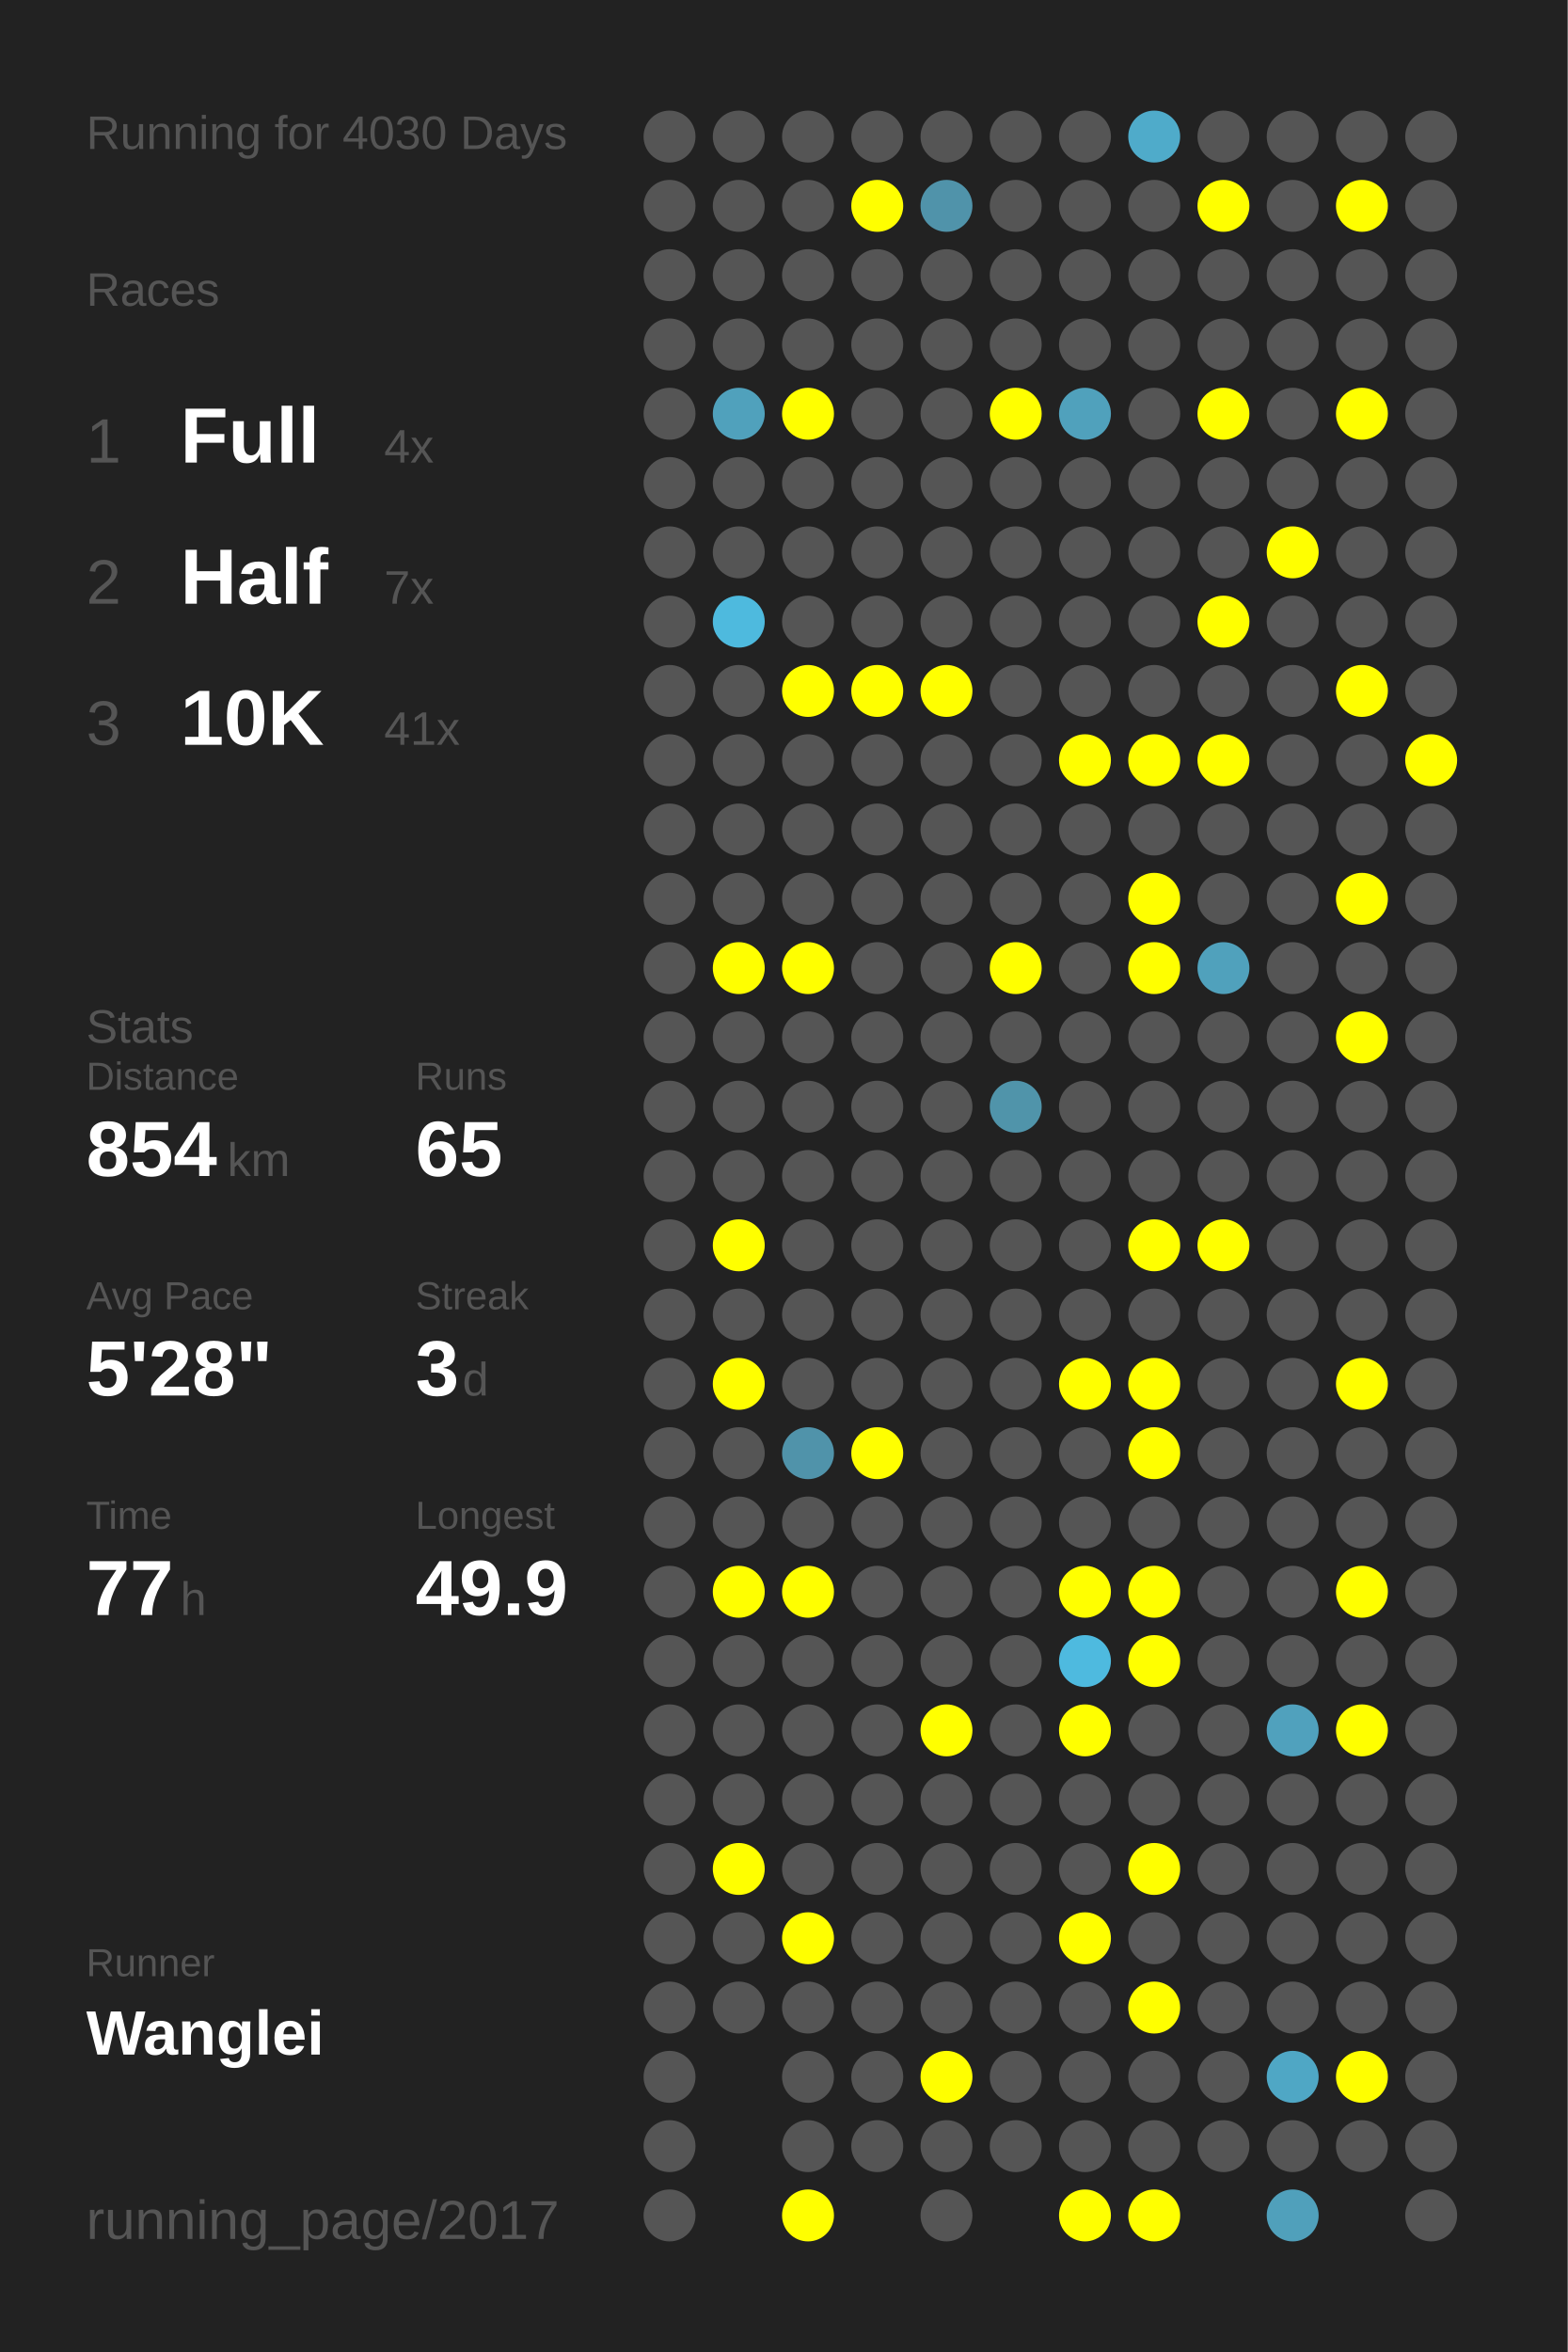
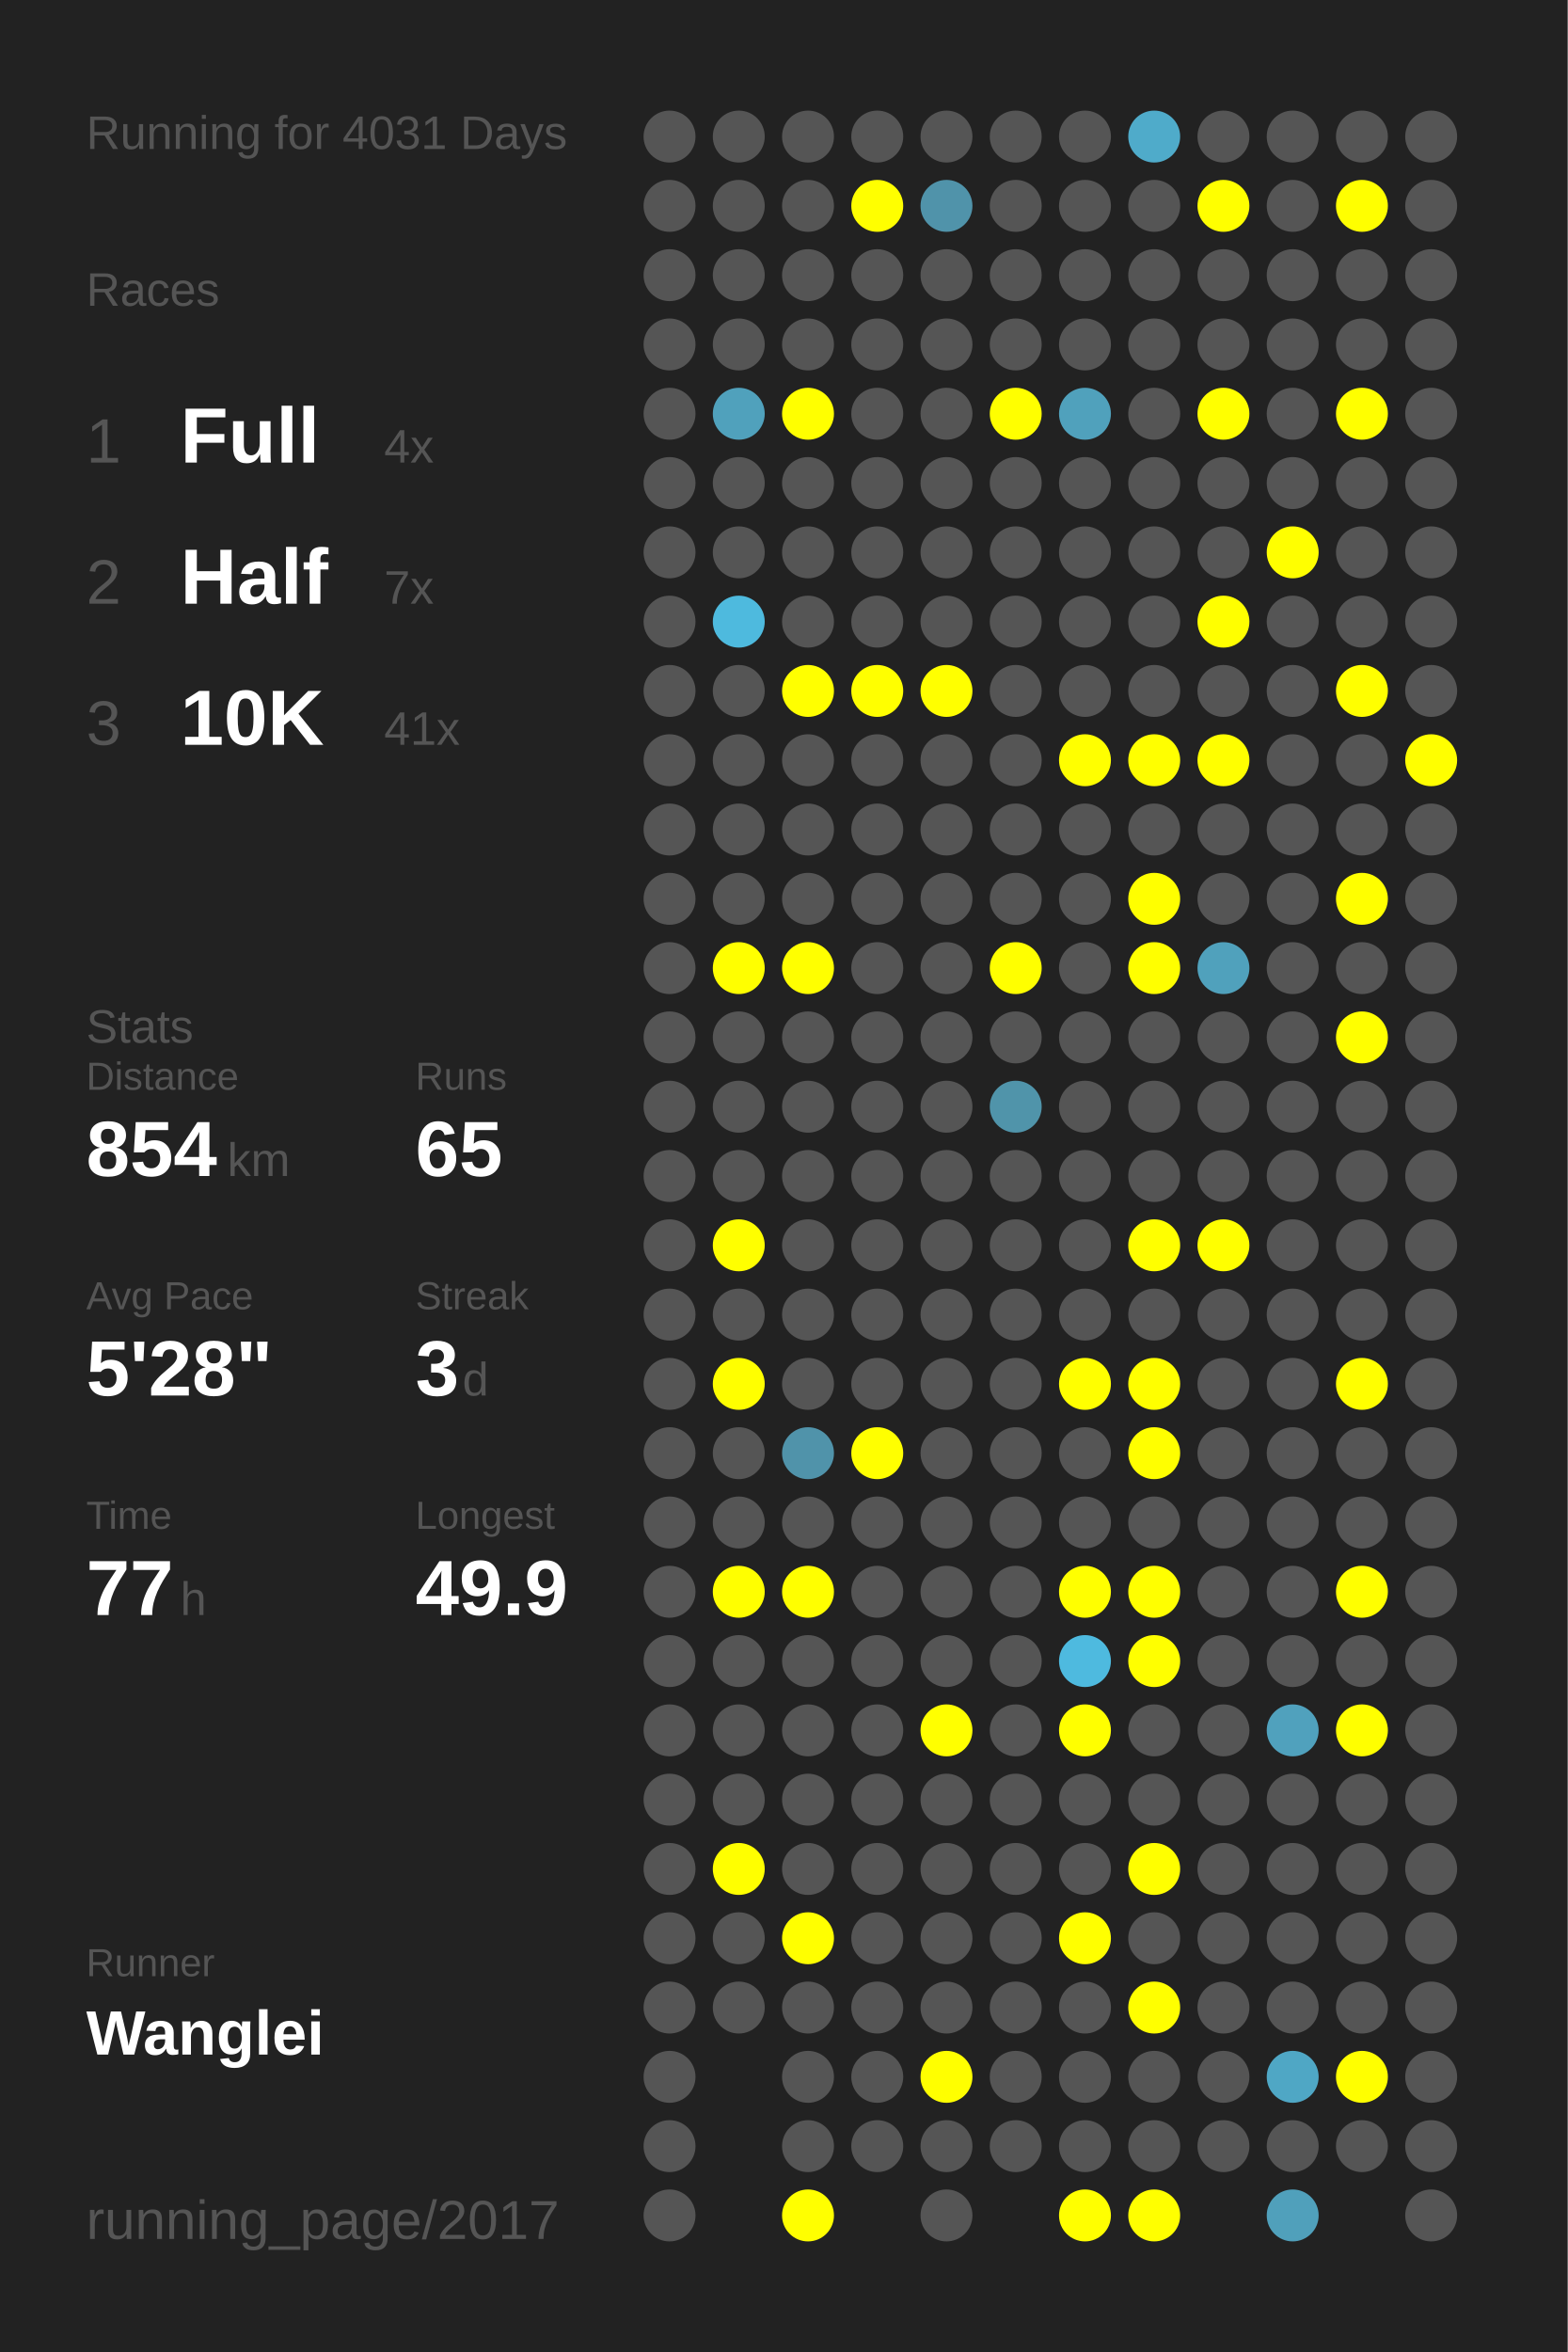
<svg xmlns="http://www.w3.org/2000/svg" baseProfile="full" height="300mm" version="1.1" viewBox="0,0,200,300" width="200mm">
  <defs />
  <rect fill="#222222" height="300" width="200" x="0" y="0" />
-   <text fill="#555555" style="font-size:6px; font-family:Arial;" x="11" y="19">Running for 4030 Days</text>
+   <text fill="#555555" style="font-size:6px; font-family:Arial;" x="11" y="19">Running for 4031 Days</text>
  <text fill="#555555" style="font-size:6px; font-family:Arial;" x="11" y="39">Races</text>
  <text fill="#555555" style="font-size:8px; font-family:Arial;" x="11" y="59">1</text>
  <text fill="#FFFFFF" style="font-size:10px; font-family:Arial; font-weight:bold;" x="23" y="59">Full</text>
  <text fill="#555555" style="font-size:6px; font-family:Arial;" x="49" y="59">4x</text>
  <text fill="#555555" style="font-size:8px; font-family:Arial;" x="11" y="77">2</text>
  <text fill="#FFFFFF" style="font-size:10px; font-family:Arial; font-weight:bold;" x="23" y="77">Half</text>
  <text fill="#555555" style="font-size:6px; font-family:Arial;" x="49" y="77">7x</text>
  <text fill="#555555" style="font-size:8px; font-family:Arial;" x="11" y="95">3</text>
  <text fill="#FFFFFF" style="font-size:10px; font-family:Arial; font-weight:bold;" x="23" y="95">10K</text>
  <text fill="#555555" style="font-size:6px; font-family:Arial;" x="49" y="95">41x</text>
  <text fill="#555555" style="font-size:6px; font-family:Arial;" x="11" y="133">Stats</text>
  <text fill="#555555" style="font-size:5px; font-family:Arial;" x="11" y="139">Distance</text>
  <text fill="#FFFFFF" style="font-size:10px; font-family:Arial; font-weight:bold;" x="11" y="150">854</text>
  <text fill="#555555" style="font-size:6px; font-family:Arial;" x="29" y="150">km</text>
  <text fill="#555555" style="font-size:5px; font-family:Arial;" x="53" y="139">Runs</text>
  <text fill="#FFFFFF" style="font-size:10px; font-family:Arial; font-weight:bold;" x="53" y="150">65</text>
  <text fill="#555555" style="font-size:5px; font-family:Arial;" x="11" y="167">Avg Pace</text>
  <text fill="#FFFFFF" style="font-size:10px; font-family:Arial; font-weight:bold;" x="11" y="178">5'28"</text>
  <text fill="#555555" style="font-size:5px; font-family:Arial;" x="53" y="167">Streak</text>
  <text fill="#FFFFFF" style="font-size:10px; font-family:Arial; font-weight:bold;" x="53" y="178">3</text>
  <text fill="#555555" style="font-size:6px; font-family:Arial;" x="59" y="178">d</text>
  <text fill="#555555" style="font-size:5px; font-family:Arial;" x="11" y="195">Time</text>
  <text fill="#FFFFFF" style="font-size:10px; font-family:Arial; font-weight:bold;" x="11" y="206">77</text>
  <text fill="#555555" style="font-size:6px; font-family:Arial;" x="23" y="206">h</text>
  <text fill="#555555" style="font-size:5px; font-family:Arial;" x="53" y="195">Longest</text>
  <text fill="#FFFFFF" style="font-size:10px; font-family:Arial; font-weight:bold;" x="53" y="206">49.9</text>
  <text fill="#555555" style="font-size:5px; font-family:Arial;" x="11" y="252.065">Runner</text>
  <text fill="#FFFFFF" style="font-size:8px; font-family:Arial; font-weight:bold;" x="11" y="262.065">Wanglei</text>
  <text fill="#555555" style="font-size:7px; font-family:Arial;" x="11" y="285.581">running_page/2017</text>
  <circle cx="85.417" cy="17.419" fill="#555555" r="3.312" />
  <circle cx="85.417" cy="26.258" fill="#555555" r="3.312" />
  <circle cx="85.417" cy="35.097" fill="#555555" r="3.312" />
  <circle cx="85.417" cy="43.935" fill="#555555" r="3.312" />
  <circle cx="85.417" cy="52.774" fill="#555555" r="3.312" />
  <circle cx="85.417" cy="61.613" fill="#555555" r="3.312" />
  <circle cx="85.417" cy="70.452" fill="#555555" r="3.312" />
  <circle cx="85.417" cy="79.29" fill="#555555" r="3.312" />
  <circle cx="85.417" cy="88.129" fill="#555555" r="3.312" />
  <circle cx="85.417" cy="96.968" fill="#555555" r="3.312" />
  <circle cx="85.417" cy="105.806" fill="#555555" r="3.312" />
  <circle cx="85.417" cy="114.645" fill="#555555" r="3.312" />
  <circle cx="85.417" cy="123.484" fill="#555555" r="3.312" />
  <circle cx="85.417" cy="132.323" fill="#555555" r="3.312" />
  <circle cx="85.417" cy="141.161" fill="#555555" r="3.312" />
  <circle cx="85.417" cy="150" fill="#555555" r="3.312" />
  <circle cx="85.417" cy="158.839" fill="#555555" r="3.312" />
  <circle cx="85.417" cy="167.677" fill="#555555" r="3.312" />
  <circle cx="85.417" cy="176.516" fill="#555555" r="3.312" />
  <circle cx="85.417" cy="185.355" fill="#555555" r="3.312" />
  <circle cx="85.417" cy="194.194" fill="#555555" r="3.312" />
  <circle cx="85.417" cy="203.032" fill="#555555" r="3.312" />
  <circle cx="85.417" cy="211.871" fill="#555555" r="3.312" />
  <circle cx="85.417" cy="220.71" fill="#555555" r="3.312" />
  <circle cx="85.417" cy="229.548" fill="#555555" r="3.312" />
  <circle cx="85.417" cy="238.387" fill="#555555" r="3.312" />
  <circle cx="85.417" cy="247.226" fill="#555555" r="3.312" />
  <circle cx="85.417" cy="256.065" fill="#555555" r="3.312" />
  <circle cx="85.417" cy="264.903" fill="#555555" r="3.312" />
  <circle cx="85.417" cy="273.742" fill="#555555" r="3.312" />
  <circle cx="85.417" cy="282.581" fill="#555555" r="3.312" />
  <circle cx="94.25" cy="17.419" fill="#555555" r="3.312" />
  <circle cx="94.25" cy="26.258" fill="#555555" r="3.312" />
  <circle cx="94.25" cy="35.097" fill="#555555" r="3.312" />
  <circle cx="94.25" cy="43.935" fill="#555555" r="3.312" />
  <circle cx="94.25" cy="52.774" fill="#50a1bc" r="3.312" />
  <circle cx="94.25" cy="61.613" fill="#555555" r="3.312" />
  <circle cx="94.25" cy="70.452" fill="#555555" r="3.312" />
  <circle cx="94.25" cy="79.29" fill="#4ebade" r="3.312" />
  <circle cx="94.25" cy="88.129" fill="#555555" r="3.312" />
  <circle cx="94.25" cy="96.968" fill="#555555" r="3.312" />
  <circle cx="94.25" cy="105.806" fill="#555555" r="3.312" />
  <circle cx="94.25" cy="114.645" fill="#555555" r="3.312" />
  <circle cx="94.25" cy="123.484" fill="#FFFF00" r="3.312" />
  <circle cx="94.25" cy="132.323" fill="#555555" r="3.312" />
  <circle cx="94.25" cy="141.161" fill="#555555" r="3.312" />
  <circle cx="94.25" cy="150" fill="#555555" r="3.312" />
  <circle cx="94.25" cy="158.839" fill="#FFFF00" r="3.312" />
  <circle cx="94.25" cy="167.677" fill="#555555" r="3.312" />
  <circle cx="94.25" cy="176.516" fill="#FFFF00" r="3.312" />
  <circle cx="94.25" cy="185.355" fill="#555555" r="3.312" />
  <circle cx="94.25" cy="194.194" fill="#555555" r="3.312" />
  <circle cx="94.25" cy="203.032" fill="#FFFF00" r="3.312" />
  <circle cx="94.25" cy="211.871" fill="#555555" r="3.312" />
  <circle cx="94.25" cy="220.71" fill="#555555" r="3.312" />
  <circle cx="94.25" cy="229.548" fill="#555555" r="3.312" />
  <circle cx="94.25" cy="238.387" fill="#FFFF00" r="3.312" />
  <circle cx="94.25" cy="247.226" fill="#555555" r="3.312" />
  <circle cx="94.25" cy="256.065" fill="#555555" r="3.312" />
  <circle cx="103.083" cy="17.419" fill="#555555" r="3.312" />
  <circle cx="103.083" cy="26.258" fill="#555555" r="3.312" />
  <circle cx="103.083" cy="35.097" fill="#555555" r="3.312" />
  <circle cx="103.083" cy="43.935" fill="#555555" r="3.312" />
  <circle cx="103.083" cy="52.774" fill="#FFFF00" r="3.312" />
  <circle cx="103.083" cy="61.613" fill="#555555" r="3.312" />
  <circle cx="103.083" cy="70.452" fill="#555555" r="3.312" />
  <circle cx="103.083" cy="79.29" fill="#555555" r="3.312" />
  <circle cx="103.083" cy="88.129" fill="#FFFF00" r="3.312" />
  <circle cx="103.083" cy="96.968" fill="#555555" r="3.312" />
  <circle cx="103.083" cy="105.806" fill="#555555" r="3.312" />
  <circle cx="103.083" cy="114.645" fill="#555555" r="3.312" />
  <circle cx="103.083" cy="123.484" fill="#FFFF00" r="3.312" />
  <circle cx="103.083" cy="132.323" fill="#555555" r="3.312" />
  <circle cx="103.083" cy="141.161" fill="#555555" r="3.312" />
  <circle cx="103.083" cy="150" fill="#555555" r="3.312" />
  <circle cx="103.083" cy="158.839" fill="#555555" r="3.312" />
  <circle cx="103.083" cy="167.677" fill="#555555" r="3.312" />
  <circle cx="103.083" cy="176.516" fill="#555555" r="3.312" />
  <circle cx="103.083" cy="185.355" fill="#5093aa" r="3.312" />
  <circle cx="103.083" cy="194.194" fill="#555555" r="3.312" />
  <circle cx="103.083" cy="203.032" fill="#FFFF00" r="3.312" />
  <circle cx="103.083" cy="211.871" fill="#555555" r="3.312" />
  <circle cx="103.083" cy="220.71" fill="#555555" r="3.312" />
  <circle cx="103.083" cy="229.548" fill="#555555" r="3.312" />
  <circle cx="103.083" cy="238.387" fill="#555555" r="3.312" />
  <circle cx="103.083" cy="247.226" fill="#FFFF00" r="3.312" />
  <circle cx="103.083" cy="256.065" fill="#555555" r="3.312" />
  <circle cx="103.083" cy="264.903" fill="#555555" r="3.312" />
  <circle cx="103.083" cy="273.742" fill="#555555" r="3.312" />
  <circle cx="103.083" cy="282.581" fill="#FFFF00" r="3.312" />
  <circle cx="111.917" cy="17.419" fill="#555555" r="3.312" />
  <circle cx="111.917" cy="26.258" fill="#FFFF00" r="3.312" />
  <circle cx="111.917" cy="35.097" fill="#555555" r="3.312" />
  <circle cx="111.917" cy="43.935" fill="#555555" r="3.312" />
  <circle cx="111.917" cy="52.774" fill="#555555" r="3.312" />
  <circle cx="111.917" cy="61.613" fill="#555555" r="3.312" />
  <circle cx="111.917" cy="70.452" fill="#555555" r="3.312" />
  <circle cx="111.917" cy="79.29" fill="#555555" r="3.312" />
  <circle cx="111.917" cy="88.129" fill="#FFFF00" r="3.312" />
  <circle cx="111.917" cy="96.968" fill="#555555" r="3.312" />
  <circle cx="111.917" cy="105.806" fill="#555555" r="3.312" />
  <circle cx="111.917" cy="114.645" fill="#555555" r="3.312" />
  <circle cx="111.917" cy="123.484" fill="#555555" r="3.312" />
  <circle cx="111.917" cy="132.323" fill="#555555" r="3.312" />
  <circle cx="111.917" cy="141.161" fill="#555555" r="3.312" />
  <circle cx="111.917" cy="150" fill="#555555" r="3.312" />
  <circle cx="111.917" cy="158.839" fill="#555555" r="3.312" />
  <circle cx="111.917" cy="167.677" fill="#555555" r="3.312" />
  <circle cx="111.917" cy="176.516" fill="#555555" r="3.312" />
  <circle cx="111.917" cy="185.355" fill="#FFFF00" r="3.312" />
  <circle cx="111.917" cy="194.194" fill="#555555" r="3.312" />
  <circle cx="111.917" cy="203.032" fill="#555555" r="3.312" />
  <circle cx="111.917" cy="211.871" fill="#555555" r="3.312" />
  <circle cx="111.917" cy="220.71" fill="#555555" r="3.312" />
  <circle cx="111.917" cy="229.548" fill="#555555" r="3.312" />
  <circle cx="111.917" cy="238.387" fill="#555555" r="3.312" />
  <circle cx="111.917" cy="247.226" fill="#555555" r="3.312" />
  <circle cx="111.917" cy="256.065" fill="#555555" r="3.312" />
  <circle cx="111.917" cy="264.903" fill="#555555" r="3.312" />
  <circle cx="111.917" cy="273.742" fill="#555555" r="3.312" />
  <circle cx="120.75" cy="17.419" fill="#555555" r="3.312" />
  <circle cx="120.75" cy="26.258" fill="#5093aa" r="3.312" />
  <circle cx="120.75" cy="35.097" fill="#555555" r="3.312" />
  <circle cx="120.75" cy="43.935" fill="#555555" r="3.312" />
  <circle cx="120.75" cy="52.774" fill="#555555" r="3.312" />
  <circle cx="120.75" cy="61.613" fill="#555555" r="3.312" />
  <circle cx="120.75" cy="70.452" fill="#555555" r="3.312" />
  <circle cx="120.75" cy="79.29" fill="#555555" r="3.312" />
  <circle cx="120.75" cy="88.129" fill="#FFFF00" r="3.312" />
  <circle cx="120.75" cy="96.968" fill="#555555" r="3.312" />
  <circle cx="120.75" cy="105.806" fill="#555555" r="3.312" />
  <circle cx="120.75" cy="114.645" fill="#555555" r="3.312" />
  <circle cx="120.75" cy="123.484" fill="#555555" r="3.312" />
  <circle cx="120.75" cy="132.323" fill="#555555" r="3.312" />
  <circle cx="120.75" cy="141.161" fill="#555555" r="3.312" />
  <circle cx="120.75" cy="150" fill="#555555" r="3.312" />
  <circle cx="120.75" cy="158.839" fill="#555555" r="3.312" />
  <circle cx="120.75" cy="167.677" fill="#555555" r="3.312" />
  <circle cx="120.75" cy="176.516" fill="#555555" r="3.312" />
  <circle cx="120.75" cy="185.355" fill="#555555" r="3.312" />
  <circle cx="120.75" cy="194.194" fill="#555555" r="3.312" />
  <circle cx="120.75" cy="203.032" fill="#555555" r="3.312" />
  <circle cx="120.75" cy="211.871" fill="#555555" r="3.312" />
  <circle cx="120.75" cy="220.71" fill="#FFFF00" r="3.312" />
  <circle cx="120.75" cy="229.548" fill="#555555" r="3.312" />
  <circle cx="120.75" cy="238.387" fill="#555555" r="3.312" />
  <circle cx="120.75" cy="247.226" fill="#555555" r="3.312" />
  <circle cx="120.75" cy="256.065" fill="#555555" r="3.312" />
  <circle cx="120.75" cy="264.903" fill="#FFFF00" r="3.312" />
  <circle cx="120.75" cy="273.742" fill="#555555" r="3.312" />
  <circle cx="120.75" cy="282.581" fill="#555555" r="3.312" />
  <circle cx="129.583" cy="17.419" fill="#555555" r="3.312" />
  <circle cx="129.583" cy="26.258" fill="#555555" r="3.312" />
  <circle cx="129.583" cy="35.097" fill="#555555" r="3.312" />
  <circle cx="129.583" cy="43.935" fill="#555555" r="3.312" />
  <circle cx="129.583" cy="52.774" fill="#FFFF00" r="3.312" />
  <circle cx="129.583" cy="61.613" fill="#555555" r="3.312" />
  <circle cx="129.583" cy="70.452" fill="#555555" r="3.312" />
  <circle cx="129.583" cy="79.29" fill="#555555" r="3.312" />
  <circle cx="129.583" cy="88.129" fill="#555555" r="3.312" />
  <circle cx="129.583" cy="96.968" fill="#555555" r="3.312" />
  <circle cx="129.583" cy="105.806" fill="#555555" r="3.312" />
  <circle cx="129.583" cy="114.645" fill="#555555" r="3.312" />
  <circle cx="129.583" cy="123.484" fill="#FFFF00" r="3.312" />
  <circle cx="129.583" cy="132.323" fill="#555555" r="3.312" />
  <circle cx="129.583" cy="141.161" fill="#5094aa" r="3.312" />
  <circle cx="129.583" cy="150" fill="#555555" r="3.312" />
  <circle cx="129.583" cy="158.839" fill="#555555" r="3.312" />
  <circle cx="129.583" cy="167.677" fill="#555555" r="3.312" />
  <circle cx="129.583" cy="176.516" fill="#555555" r="3.312" />
  <circle cx="129.583" cy="185.355" fill="#555555" r="3.312" />
  <circle cx="129.583" cy="194.194" fill="#555555" r="3.312" />
  <circle cx="129.583" cy="203.032" fill="#555555" r="3.312" />
  <circle cx="129.583" cy="211.871" fill="#555555" r="3.312" />
  <circle cx="129.583" cy="220.71" fill="#555555" r="3.312" />
  <circle cx="129.583" cy="229.548" fill="#555555" r="3.312" />
  <circle cx="129.583" cy="238.387" fill="#555555" r="3.312" />
  <circle cx="129.583" cy="247.226" fill="#555555" r="3.312" />
  <circle cx="129.583" cy="256.065" fill="#555555" r="3.312" />
  <circle cx="129.583" cy="264.903" fill="#555555" r="3.312" />
  <circle cx="129.583" cy="273.742" fill="#555555" r="3.312" />
  <circle cx="138.417" cy="17.419" fill="#555555" r="3.312" />
  <circle cx="138.417" cy="26.258" fill="#555555" r="3.312" />
  <circle cx="138.417" cy="35.097" fill="#555555" r="3.312" />
  <circle cx="138.417" cy="43.935" fill="#555555" r="3.312" />
  <circle cx="138.417" cy="52.774" fill="#50a1bc" r="3.312" />
  <circle cx="138.417" cy="61.613" fill="#555555" r="3.312" />
  <circle cx="138.417" cy="70.452" fill="#555555" r="3.312" />
  <circle cx="138.417" cy="79.29" fill="#555555" r="3.312" />
  <circle cx="138.417" cy="88.129" fill="#555555" r="3.312" />
  <circle cx="138.417" cy="96.968" fill="#FFFF00" r="3.312" />
  <circle cx="138.417" cy="105.806" fill="#555555" r="3.312" />
  <circle cx="138.417" cy="114.645" fill="#555555" r="3.312" />
  <circle cx="138.417" cy="123.484" fill="#555555" r="3.312" />
  <circle cx="138.417" cy="132.323" fill="#555555" r="3.312" />
  <circle cx="138.417" cy="141.161" fill="#555555" r="3.312" />
  <circle cx="138.417" cy="150" fill="#555555" r="3.312" />
  <circle cx="138.417" cy="158.839" fill="#555555" r="3.312" />
  <circle cx="138.417" cy="167.677" fill="#555555" r="3.312" />
  <circle cx="138.417" cy="176.516" fill="#FFFF00" r="3.312" />
  <circle cx="138.417" cy="185.355" fill="#555555" r="3.312" />
  <circle cx="138.417" cy="194.194" fill="#555555" r="3.312" />
  <circle cx="138.417" cy="203.032" fill="#FFFF00" r="3.312" />
  <circle cx="138.417" cy="211.871" fill="#4ebadf" r="3.312" />
  <circle cx="138.417" cy="220.71" fill="#FFFF00" r="3.312" />
  <circle cx="138.417" cy="229.548" fill="#555555" r="3.312" />
  <circle cx="138.417" cy="238.387" fill="#555555" r="3.312" />
  <circle cx="138.417" cy="247.226" fill="#FFFF00" r="3.312" />
  <circle cx="138.417" cy="256.065" fill="#555555" r="3.312" />
  <circle cx="138.417" cy="264.903" fill="#555555" r="3.312" />
  <circle cx="138.417" cy="273.742" fill="#555555" r="3.312" />
  <circle cx="138.417" cy="282.581" fill="#FFFF00" r="3.312" />
  <circle cx="147.25" cy="17.419" fill="#4fabca" r="3.312" />
  <circle cx="147.25" cy="26.258" fill="#555555" r="3.312" />
  <circle cx="147.25" cy="35.097" fill="#555555" r="3.312" />
  <circle cx="147.25" cy="43.935" fill="#555555" r="3.312" />
  <circle cx="147.25" cy="52.774" fill="#555555" r="3.312" />
  <circle cx="147.25" cy="61.613" fill="#555555" r="3.312" />
  <circle cx="147.25" cy="70.452" fill="#555555" r="3.312" />
  <circle cx="147.25" cy="79.29" fill="#555555" r="3.312" />
  <circle cx="147.25" cy="88.129" fill="#555555" r="3.312" />
  <circle cx="147.25" cy="96.968" fill="#FFFF00" r="3.312" />
  <circle cx="147.25" cy="105.806" fill="#555555" r="3.312" />
  <circle cx="147.25" cy="114.645" fill="#FFFF00" r="3.312" />
  <circle cx="147.25" cy="123.484" fill="#FFFF00" r="3.312" />
  <circle cx="147.25" cy="132.323" fill="#555555" r="3.312" />
  <circle cx="147.25" cy="141.161" fill="#555555" r="3.312" />
  <circle cx="147.25" cy="150" fill="#555555" r="3.312" />
  <circle cx="147.25" cy="158.839" fill="#FFFF00" r="3.312" />
  <circle cx="147.25" cy="167.677" fill="#555555" r="3.312" />
  <circle cx="147.25" cy="176.516" fill="#FFFF00" r="3.312" />
  <circle cx="147.25" cy="185.355" fill="#FFFF00" r="3.312" />
  <circle cx="147.25" cy="194.194" fill="#555555" r="3.312" />
  <circle cx="147.25" cy="203.032" fill="#FFFF00" r="3.312" />
  <circle cx="147.25" cy="211.871" fill="#FFFF00" r="3.312" />
  <circle cx="147.25" cy="220.71" fill="#555555" r="3.312" />
  <circle cx="147.25" cy="229.548" fill="#555555" r="3.312" />
  <circle cx="147.25" cy="238.387" fill="#FFFF00" r="3.312" />
  <circle cx="147.25" cy="247.226" fill="#555555" r="3.312" />
  <circle cx="147.25" cy="256.065" fill="#FFFF00" r="3.312" />
  <circle cx="147.25" cy="264.903" fill="#555555" r="3.312" />
  <circle cx="147.25" cy="273.742" fill="#555555" r="3.312" />
  <circle cx="147.25" cy="282.581" fill="#FFFF00" r="3.312" />
  <circle cx="156.083" cy="17.419" fill="#555555" r="3.312" />
  <circle cx="156.083" cy="26.258" fill="#FFFF00" r="3.312" />
  <circle cx="156.083" cy="35.097" fill="#555555" r="3.312" />
  <circle cx="156.083" cy="43.935" fill="#555555" r="3.312" />
  <circle cx="156.083" cy="52.774" fill="#FFFF00" r="3.312" />
  <circle cx="156.083" cy="61.613" fill="#555555" r="3.312" />
  <circle cx="156.083" cy="70.452" fill="#555555" r="3.312" />
  <circle cx="156.083" cy="79.29" fill="#FFFF00" r="3.312" />
  <circle cx="156.083" cy="88.129" fill="#555555" r="3.312" />
  <circle cx="156.083" cy="96.968" fill="#FFFF00" r="3.312" />
  <circle cx="156.083" cy="105.806" fill="#555555" r="3.312" />
  <circle cx="156.083" cy="114.645" fill="#555555" r="3.312" />
  <circle cx="156.083" cy="123.484" fill="#50a1bc" r="3.312" />
  <circle cx="156.083" cy="132.323" fill="#555555" r="3.312" />
  <circle cx="156.083" cy="141.161" fill="#555555" r="3.312" />
  <circle cx="156.083" cy="150" fill="#555555" r="3.312" />
  <circle cx="156.083" cy="158.839" fill="#FFFF00" r="3.312" />
  <circle cx="156.083" cy="167.677" fill="#555555" r="3.312" />
  <circle cx="156.083" cy="176.516" fill="#555555" r="3.312" />
  <circle cx="156.083" cy="185.355" fill="#555555" r="3.312" />
  <circle cx="156.083" cy="194.194" fill="#555555" r="3.312" />
  <circle cx="156.083" cy="203.032" fill="#555555" r="3.312" />
  <circle cx="156.083" cy="211.871" fill="#555555" r="3.312" />
  <circle cx="156.083" cy="220.71" fill="#555555" r="3.312" />
  <circle cx="156.083" cy="229.548" fill="#555555" r="3.312" />
  <circle cx="156.083" cy="238.387" fill="#555555" r="3.312" />
  <circle cx="156.083" cy="247.226" fill="#555555" r="3.312" />
  <circle cx="156.083" cy="256.065" fill="#555555" r="3.312" />
  <circle cx="156.083" cy="264.903" fill="#555555" r="3.312" />
  <circle cx="156.083" cy="273.742" fill="#555555" r="3.312" />
  <circle cx="164.917" cy="17.419" fill="#555555" r="3.312" />
  <circle cx="164.917" cy="26.258" fill="#555555" r="3.312" />
  <circle cx="164.917" cy="35.097" fill="#555555" r="3.312" />
  <circle cx="164.917" cy="43.935" fill="#555555" r="3.312" />
  <circle cx="164.917" cy="52.774" fill="#555555" r="3.312" />
  <circle cx="164.917" cy="61.613" fill="#555555" r="3.312" />
  <circle cx="164.917" cy="70.452" fill="#FFFF00" r="3.312" />
  <circle cx="164.917" cy="79.29" fill="#555555" r="3.312" />
  <circle cx="164.917" cy="88.129" fill="#555555" r="3.312" />
  <circle cx="164.917" cy="96.968" fill="#555555" r="3.312" />
  <circle cx="164.917" cy="105.806" fill="#555555" r="3.312" />
  <circle cx="164.917" cy="114.645" fill="#555555" r="3.312" />
  <circle cx="164.917" cy="123.484" fill="#555555" r="3.312" />
  <circle cx="164.917" cy="132.323" fill="#555555" r="3.312" />
  <circle cx="164.917" cy="141.161" fill="#555555" r="3.312" />
  <circle cx="164.917" cy="150" fill="#555555" r="3.312" />
  <circle cx="164.917" cy="158.839" fill="#555555" r="3.312" />
  <circle cx="164.917" cy="167.677" fill="#555555" r="3.312" />
  <circle cx="164.917" cy="176.516" fill="#555555" r="3.312" />
  <circle cx="164.917" cy="185.355" fill="#555555" r="3.312" />
  <circle cx="164.917" cy="194.194" fill="#555555" r="3.312" />
  <circle cx="164.917" cy="203.032" fill="#555555" r="3.312" />
  <circle cx="164.917" cy="211.871" fill="#555555" r="3.312" />
  <circle cx="164.917" cy="220.71" fill="#50a1bd" r="3.312" />
  <circle cx="164.917" cy="229.548" fill="#555555" r="3.312" />
  <circle cx="164.917" cy="238.387" fill="#555555" r="3.312" />
  <circle cx="164.917" cy="247.226" fill="#555555" r="3.312" />
  <circle cx="164.917" cy="256.065" fill="#555555" r="3.312" />
  <circle cx="164.917" cy="264.903" fill="#4fa7c5" r="3.312" />
  <circle cx="164.917" cy="273.742" fill="#555555" r="3.312" />
  <circle cx="164.917" cy="282.581" fill="#50a0bb" r="3.312" />
  <circle cx="173.75" cy="17.419" fill="#555555" r="3.312" />
  <circle cx="173.75" cy="26.258" fill="#FFFF00" r="3.312" />
  <circle cx="173.75" cy="35.097" fill="#555555" r="3.312" />
  <circle cx="173.75" cy="43.935" fill="#555555" r="3.312" />
  <circle cx="173.75" cy="52.774" fill="#FFFF00" r="3.312" />
  <circle cx="173.75" cy="61.613" fill="#555555" r="3.312" />
  <circle cx="173.75" cy="70.452" fill="#555555" r="3.312" />
  <circle cx="173.75" cy="79.29" fill="#555555" r="3.312" />
  <circle cx="173.75" cy="88.129" fill="#FFFF00" r="3.312" />
  <circle cx="173.75" cy="96.968" fill="#555555" r="3.312" />
  <circle cx="173.75" cy="105.806" fill="#555555" r="3.312" />
  <circle cx="173.75" cy="114.645" fill="#FFFF00" r="3.312" />
  <circle cx="173.75" cy="123.484" fill="#555555" r="3.312" />
  <circle cx="173.75" cy="132.323" fill="#FFFF00" r="3.312" />
  <circle cx="173.75" cy="141.161" fill="#555555" r="3.312" />
  <circle cx="173.75" cy="150" fill="#555555" r="3.312" />
  <circle cx="173.75" cy="158.839" fill="#555555" r="3.312" />
  <circle cx="173.75" cy="167.677" fill="#555555" r="3.312" />
  <circle cx="173.75" cy="176.516" fill="#FFFF00" r="3.312" />
  <circle cx="173.75" cy="185.355" fill="#555555" r="3.312" />
  <circle cx="173.75" cy="194.194" fill="#555555" r="3.312" />
  <circle cx="173.75" cy="203.032" fill="#FFFF00" r="3.312" />
  <circle cx="173.75" cy="211.871" fill="#555555" r="3.312" />
  <circle cx="173.75" cy="220.71" fill="#FFFF00" r="3.312" />
  <circle cx="173.75" cy="229.548" fill="#555555" r="3.312" />
  <circle cx="173.75" cy="238.387" fill="#555555" r="3.312" />
  <circle cx="173.75" cy="247.226" fill="#555555" r="3.312" />
  <circle cx="173.75" cy="256.065" fill="#555555" r="3.312" />
  <circle cx="173.75" cy="264.903" fill="#FFFF00" r="3.312" />
  <circle cx="173.75" cy="273.742" fill="#555555" r="3.312" />
  <circle cx="182.583" cy="17.419" fill="#555555" r="3.312" />
  <circle cx="182.583" cy="26.258" fill="#555555" r="3.312" />
  <circle cx="182.583" cy="35.097" fill="#555555" r="3.312" />
  <circle cx="182.583" cy="43.935" fill="#555555" r="3.312" />
  <circle cx="182.583" cy="52.774" fill="#555555" r="3.312" />
  <circle cx="182.583" cy="61.613" fill="#555555" r="3.312" />
  <circle cx="182.583" cy="70.452" fill="#555555" r="3.312" />
  <circle cx="182.583" cy="79.29" fill="#555555" r="3.312" />
  <circle cx="182.583" cy="88.129" fill="#555555" r="3.312" />
  <circle cx="182.583" cy="96.968" fill="#FFFF00" r="3.312" />
  <circle cx="182.583" cy="105.806" fill="#555555" r="3.312" />
  <circle cx="182.583" cy="114.645" fill="#555555" r="3.312" />
  <circle cx="182.583" cy="123.484" fill="#555555" r="3.312" />
  <circle cx="182.583" cy="132.323" fill="#555555" r="3.312" />
  <circle cx="182.583" cy="141.161" fill="#555555" r="3.312" />
  <circle cx="182.583" cy="150" fill="#555555" r="3.312" />
  <circle cx="182.583" cy="158.839" fill="#555555" r="3.312" />
  <circle cx="182.583" cy="167.677" fill="#555555" r="3.312" />
  <circle cx="182.583" cy="176.516" fill="#555555" r="3.312" />
  <circle cx="182.583" cy="185.355" fill="#555555" r="3.312" />
  <circle cx="182.583" cy="194.194" fill="#555555" r="3.312" />
  <circle cx="182.583" cy="203.032" fill="#555555" r="3.312" />
  <circle cx="182.583" cy="211.871" fill="#555555" r="3.312" />
  <circle cx="182.583" cy="220.71" fill="#555555" r="3.312" />
  <circle cx="182.583" cy="229.548" fill="#555555" r="3.312" />
  <circle cx="182.583" cy="238.387" fill="#555555" r="3.312" />
  <circle cx="182.583" cy="247.226" fill="#555555" r="3.312" />
  <circle cx="182.583" cy="256.065" fill="#555555" r="3.312" />
  <circle cx="182.583" cy="264.903" fill="#555555" r="3.312" />
  <circle cx="182.583" cy="273.742" fill="#555555" r="3.312" />
  <circle cx="182.583" cy="282.581" fill="#555555" r="3.312" />
</svg>
